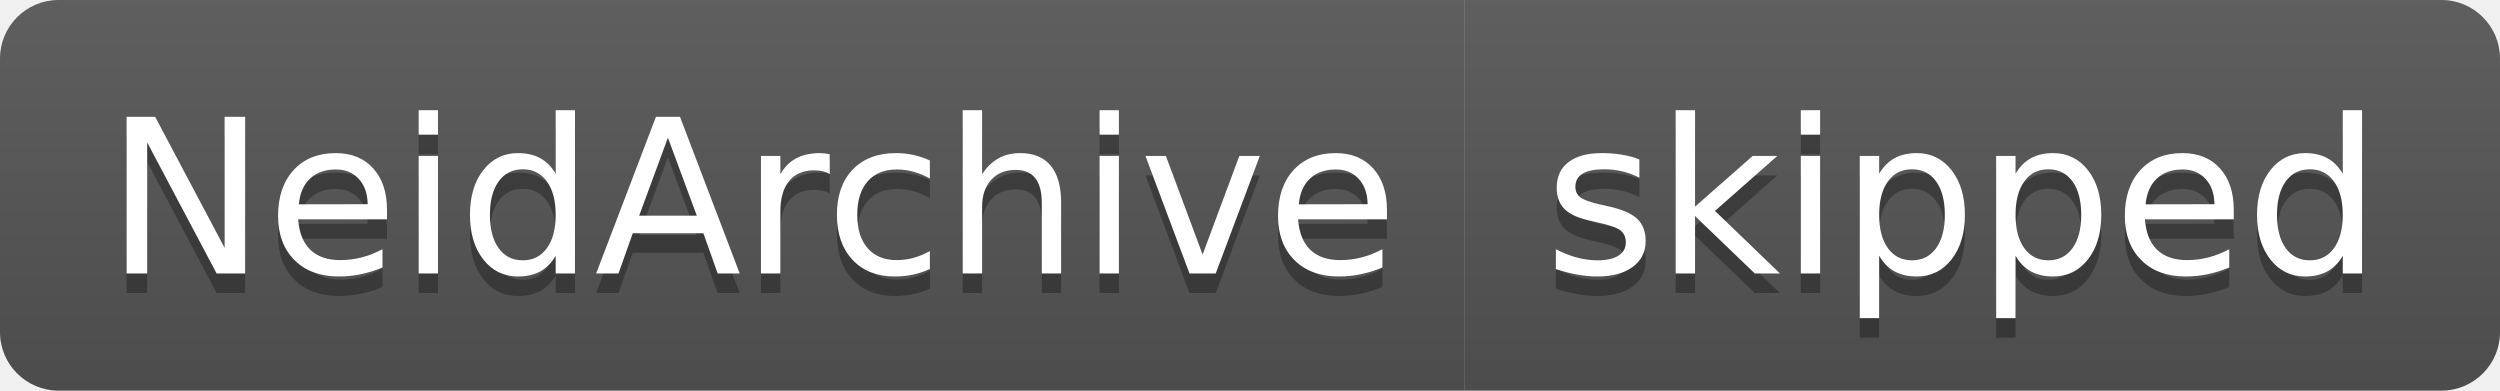
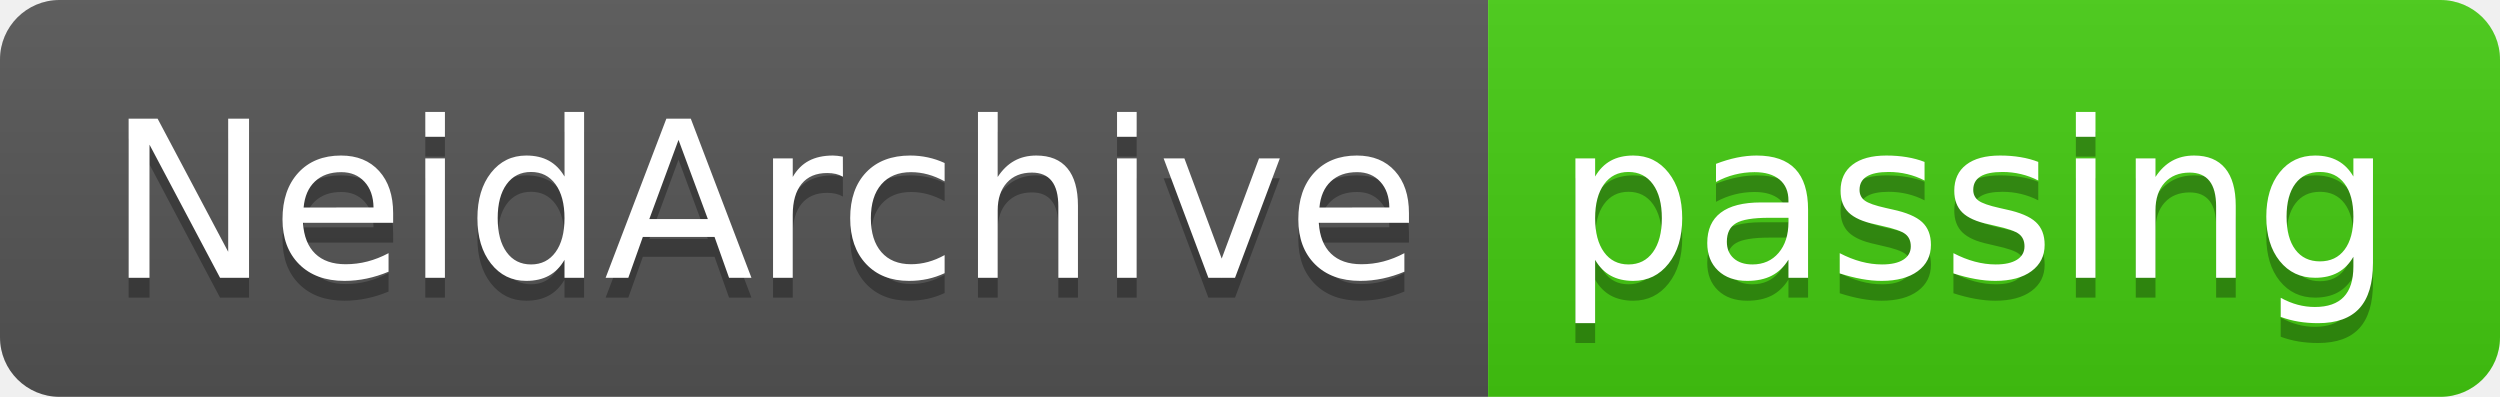
- <svg xmlns="http://www.w3.org/2000/svg" width="128" height="20" role="img" aria-label="NeidArchive: skipped">
+ <svg xmlns="http://www.w3.org/2000/svg" width="126" height="20" role="img" aria-label="NeidArchive: passing">
  <linearGradient id="s" x2="0" y2="100%">
    <stop offset="0" stop-color="#bbb" stop-opacity=".1" />
    <stop offset="1" stop-opacity=".1" />
  </linearGradient>
  <clipPath id="r">
-     <rect width="128" height="20" rx="3" fill="#fff" />
+     <rect width="126" height="20" rx="3" fill="#fff" />
  </clipPath>
  <g clip-path="url(#r)">
    <rect width="75" height="20" fill="#555" />
-     <rect x="75" width="53" height="20" fill="#555" />
-     <rect width="128" height="20" fill="url(#s)" />
+     <rect x="75" width="51" height="20" fill="#4c1" />
+     <rect width="126" height="20" fill="url(#s)" />
  </g>
  <g fill="#fff" text-anchor="middle" font-family="Verdana,Geneva,DejaVu Sans,sans-serif" text-rendering="geometricPrecision" font-size="110">
    <text aria-hidden="true" x="385" y="150" fill="#010101" fill-opacity=".3" transform="scale(.1)" textLength="650">NeidArchive</text>
    <text x="385" y="140" transform="scale(.1)" fill="#fff" textLength="650">NeidArchive</text>
-     <text aria-hidden="true" x="1005" y="150" fill="#010101" fill-opacity=".3" transform="scale(.1)" textLength="430">skipped</text>
-     <text x="1005" y="140" transform="scale(.1)" fill="#fff" textLength="430">skipped</text>
+     <text aria-hidden="true" x="995" y="150" fill="#010101" fill-opacity=".3" transform="scale(.1)" textLength="410">passing</text>
+     <text x="995" y="140" transform="scale(.1)" fill="#fff" textLength="410">passing</text>
  </g>
</svg>
